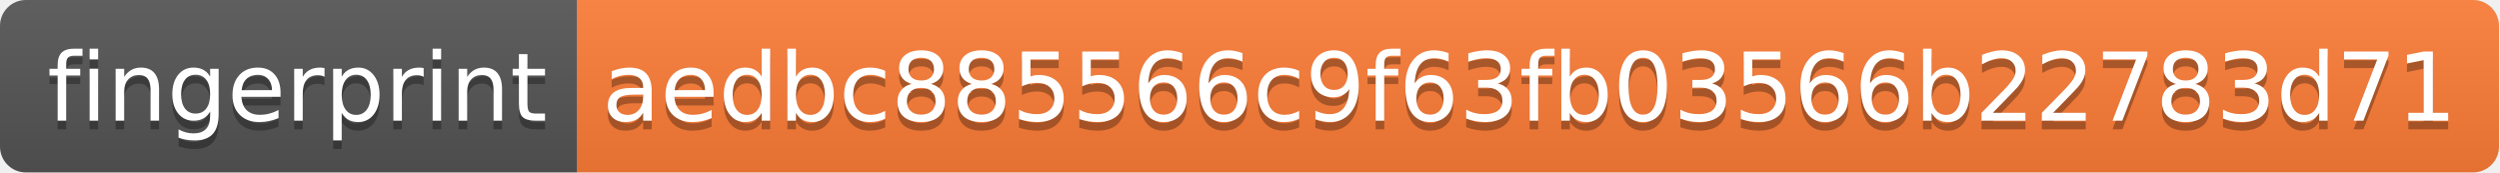
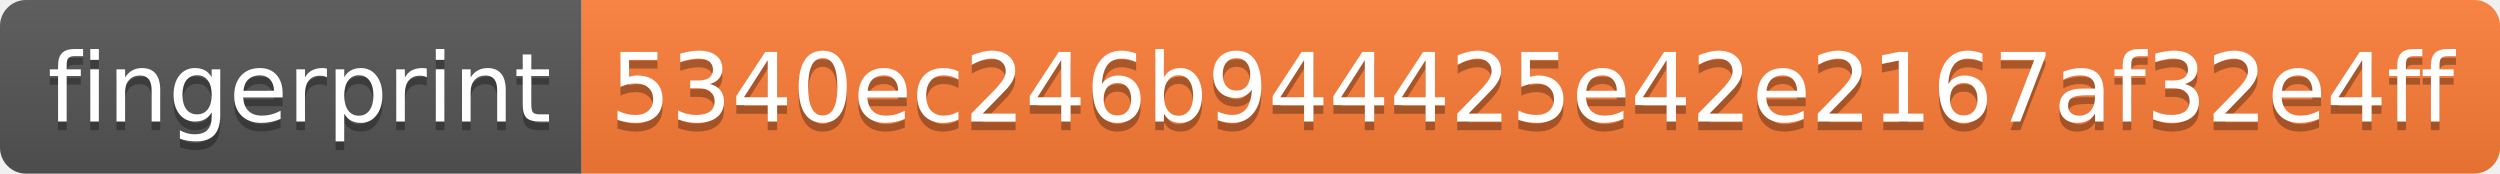
- <svg xmlns="http://www.w3.org/2000/svg" width="290" height="20" role="img" aria-label="fingerprint: aedbc885566c9f63fb03566b22783d71">
+ <svg xmlns="http://www.w3.org/2000/svg" width="288" height="20" role="img" aria-label="fingerprint: 5340ec246b944425e42e2167af32e4ff">
  <linearGradient id="s" x2="0" y2="100%">
    <stop offset="0" stop-color="#bbb" stop-opacity=".1" />
    <stop offset="1" stop-opacity=".1" />
  </linearGradient>
  <clipPath id="r">
-     <rect width="290" height="20" rx="3" fill="#fff" />
+     <rect width="288" height="20" rx="3" fill="#fff" />
  </clipPath>
  <g clip-path="url(#r)">
    <rect width="67" height="20" fill="#555" />
-     <rect x="67" width="223" height="20" fill="#fe7d37" />
-     <rect width="290" height="20" fill="url(#s)" />
+     <rect x="67" width="221" height="20" fill="#fe7d37" />
+     <rect width="288" height="20" fill="url(#s)" />
  </g>
  <g fill="#fff" text-anchor="middle" font-family="Verdana,Geneva,DejaVu Sans,sans-serif" text-rendering="geometricPrecision" font-size="110">
    <text aria-hidden="true" x="345" y="150" fill="#010101" fill-opacity=".3" transform="scale(.1)" textLength="570">fingerprint</text>
    <text x="345" y="140" transform="scale(.1)" fill="#fff" textLength="570">fingerprint</text>
-     <text aria-hidden="true" x="1775" y="150" fill="#010101" fill-opacity=".3" transform="scale(.1)" textLength="2130">aedbc885566c9f63fb03566b22783d71</text>
-     <text x="1775" y="140" transform="scale(.1)" fill="#fff" textLength="2130">aedbc885566c9f63fb03566b22783d71</text>
+     <text aria-hidden="true" x="1765" y="150" fill="#010101" fill-opacity=".3" transform="scale(.1)" textLength="2110">5340ec246b944425e42e2167af32e4ff</text>
+     <text x="1765" y="140" transform="scale(.1)" fill="#fff" textLength="2110">5340ec246b944425e42e2167af32e4ff</text>
  </g>
</svg>
